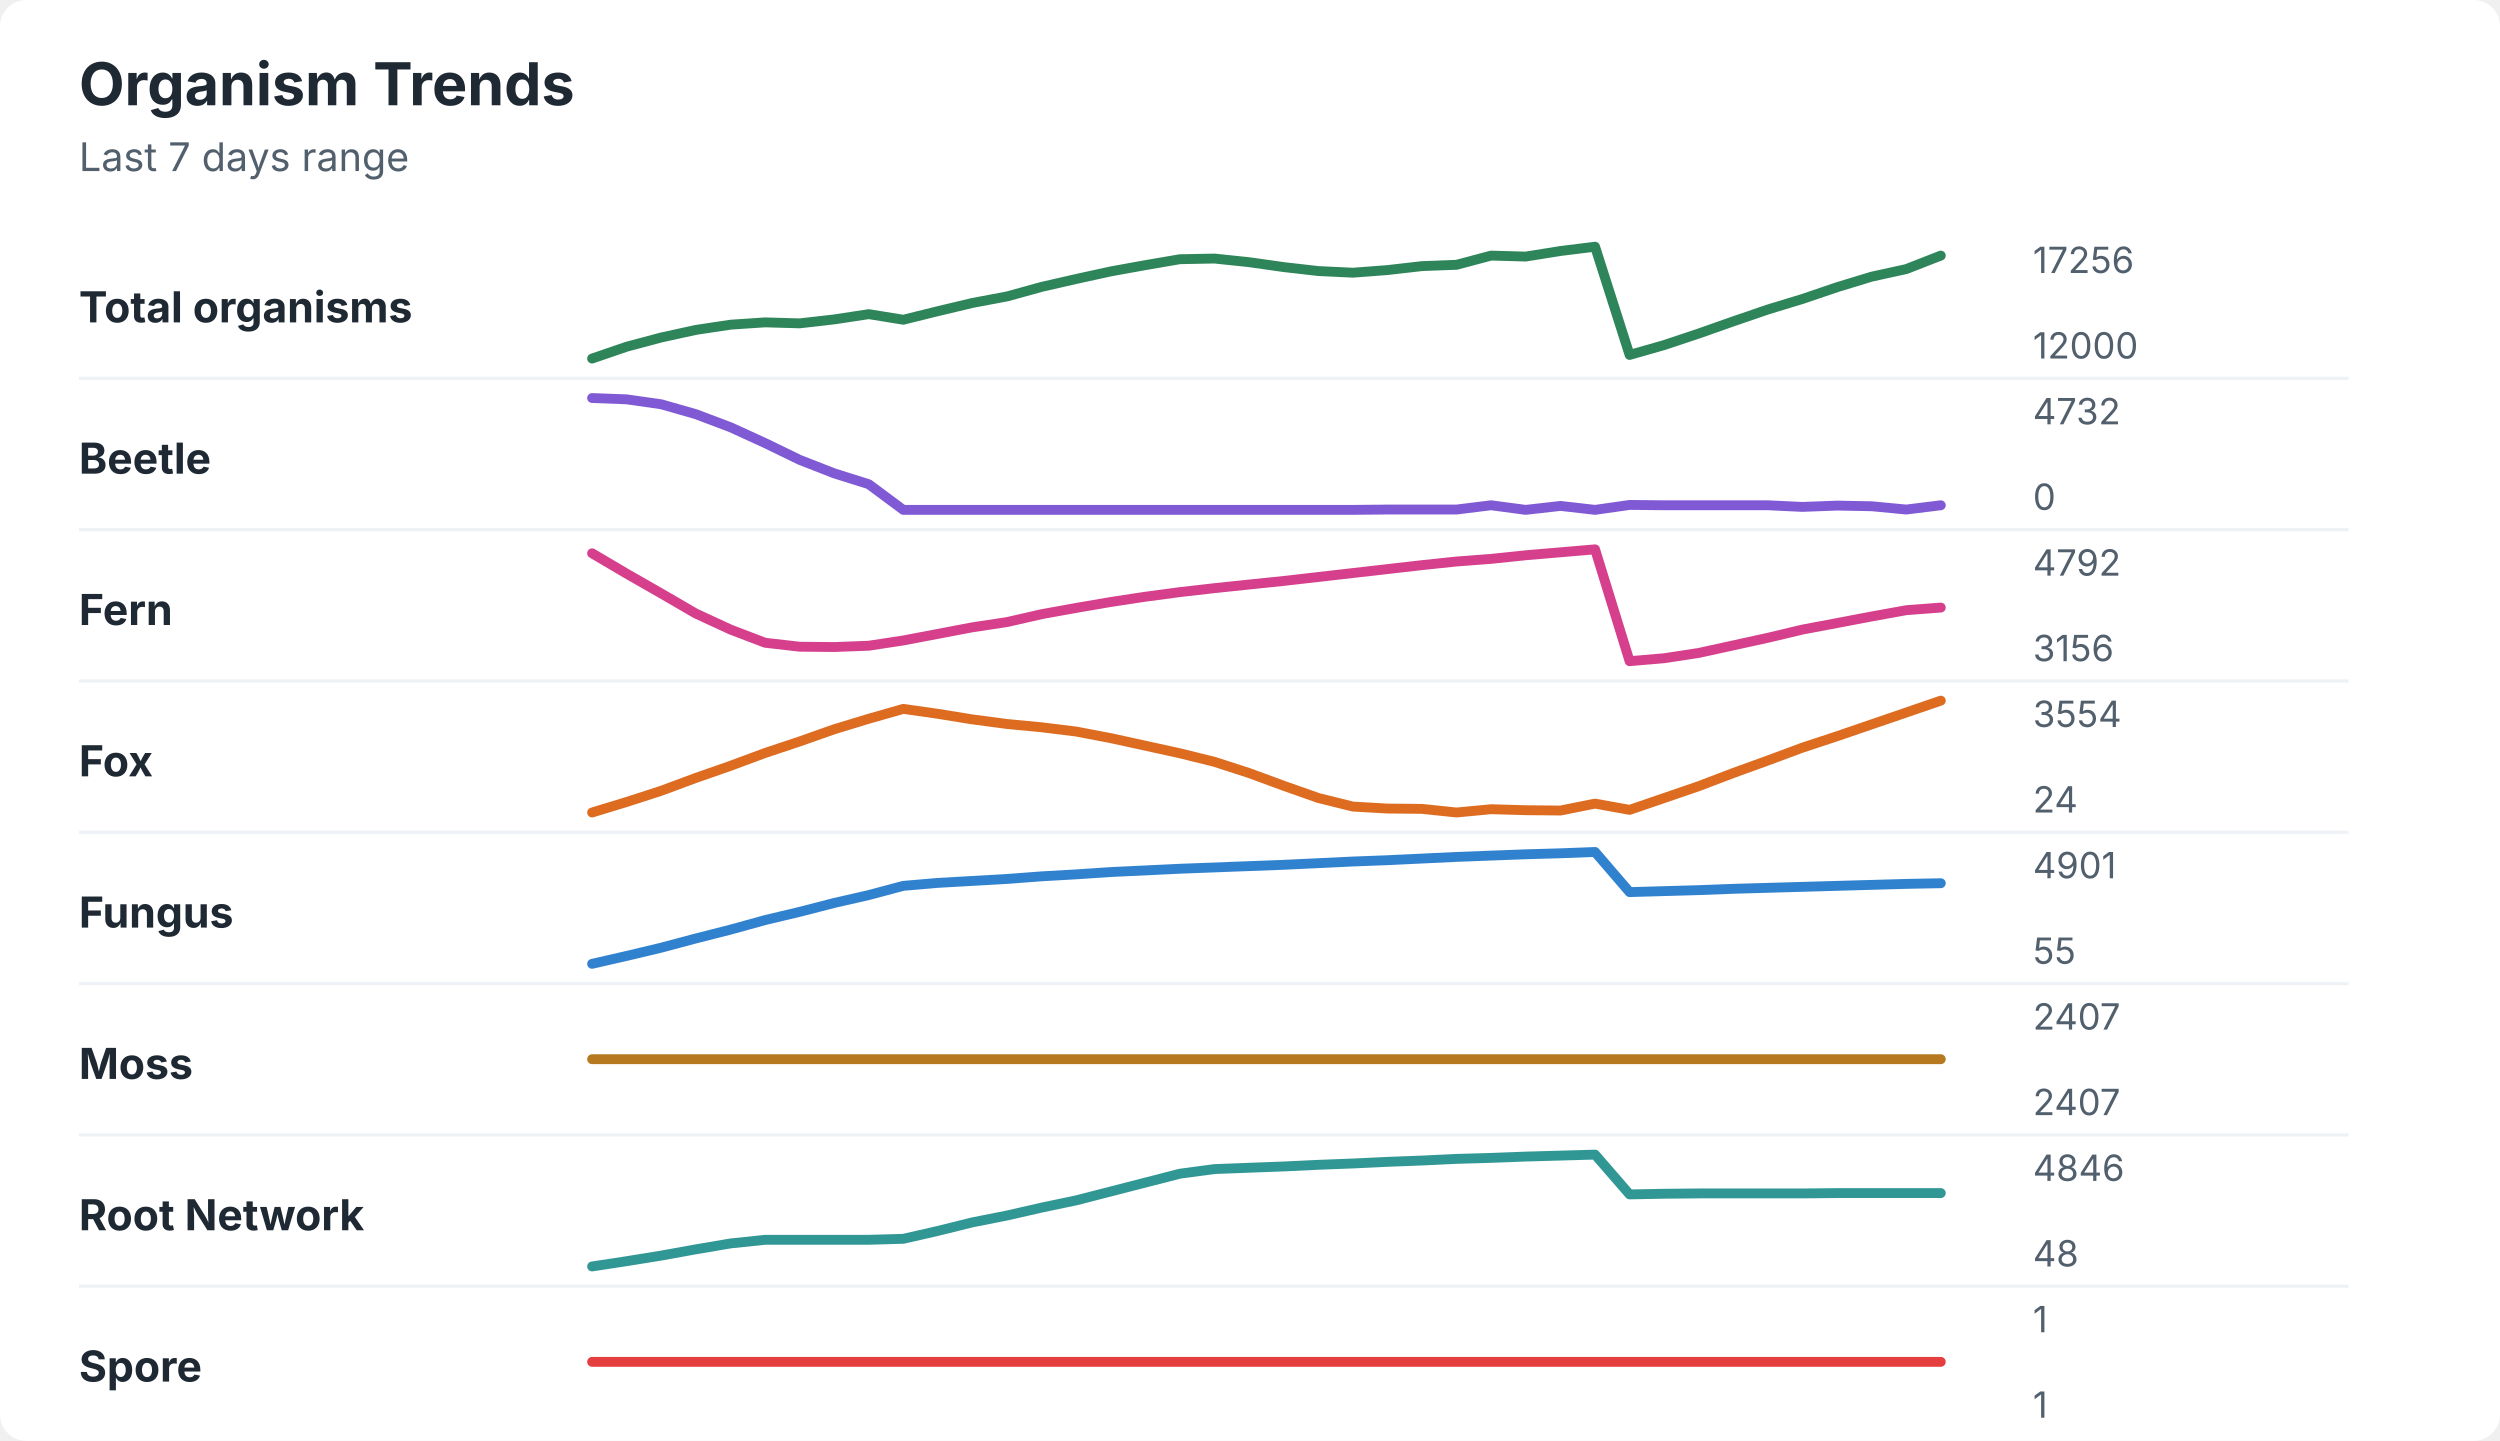
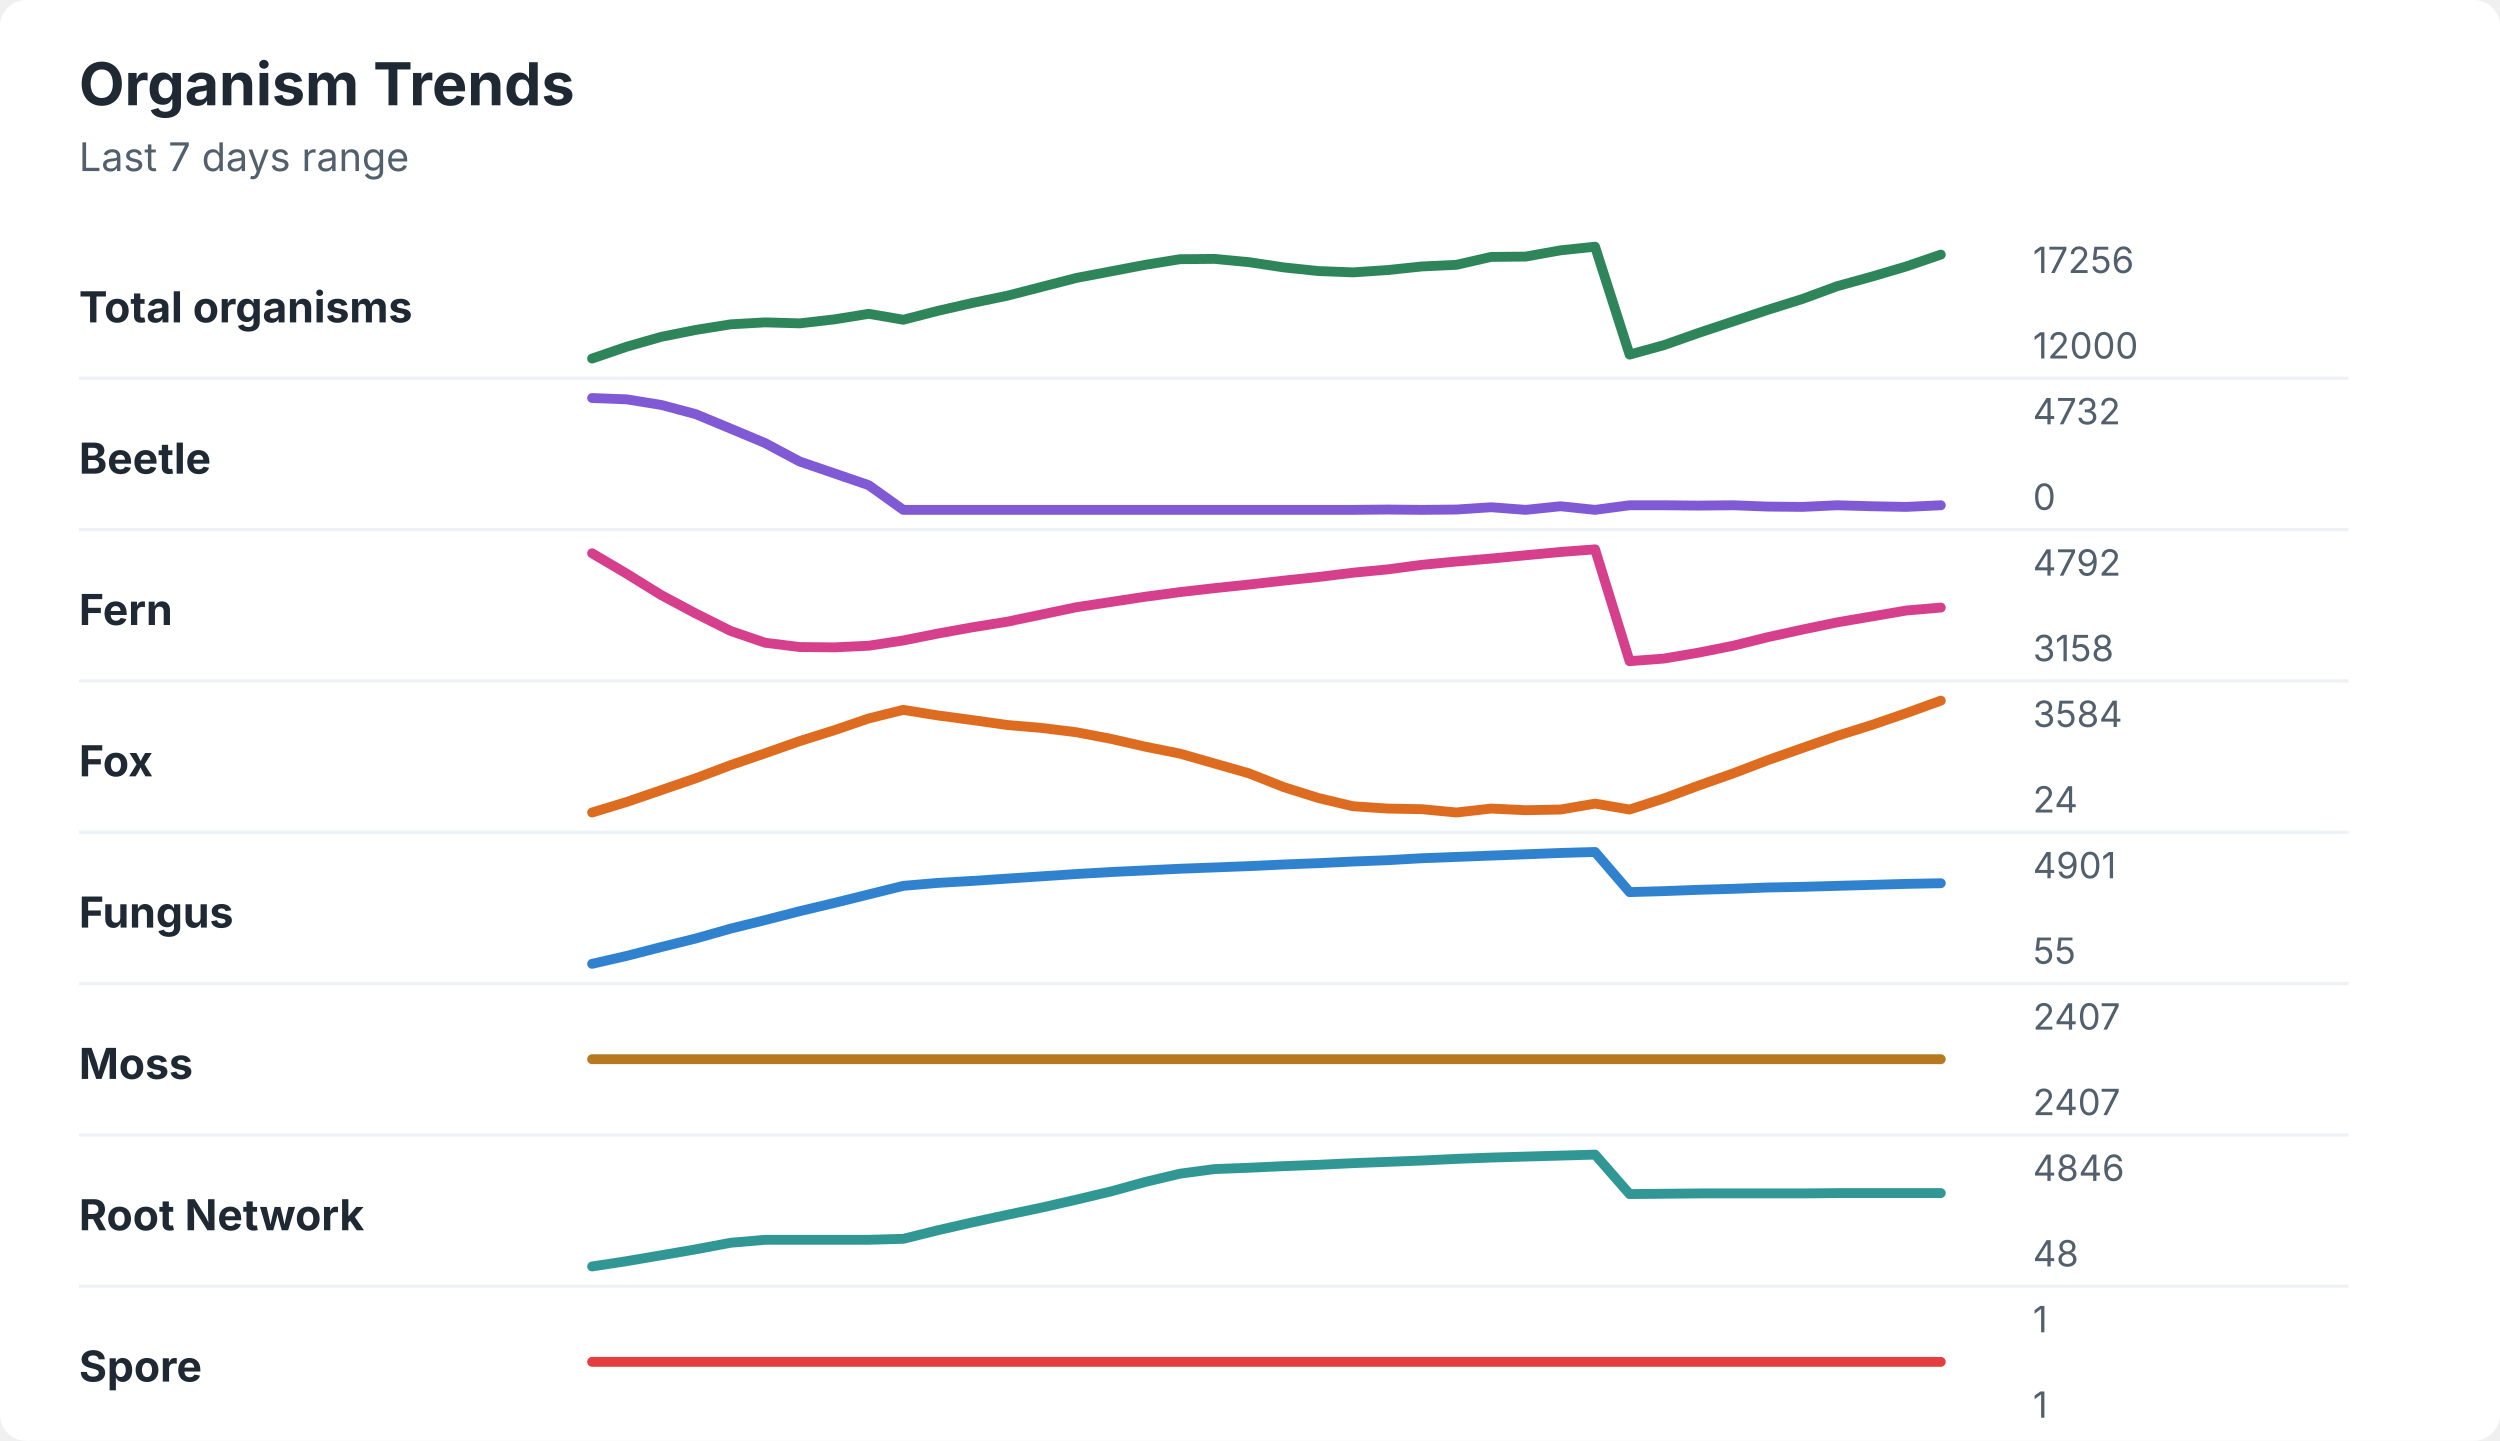
<svg xmlns="http://www.w3.org/2000/svg" width="760" height="438" viewBox="0 0 760 438" role="img" aria-labelledby="title desc">
  <rect width="760" height="438" rx="8" fill="#ffffff" />
  <style>
    text { font-family: -apple-system, BlinkMacSystemFont, "Segoe UI", sans-serif; }
    .title { font-size: 18px; font-weight: 700; fill: #1f2933; }
    .subtitle { font-size: 12px; fill: #52606d; }
    .label { font-size: 13px; font-weight: 650; fill: #1f2933; }
    .axis-value { font-size: 11px; fill: #52606d; }
    .separator { stroke: #eef2f7; stroke-width: 1; }
  </style>
  <text x="24" y="32" class="title">Organism Trends</text>
  <text x="24" y="52" class="subtitle">Last 7 days range</text>
  <text x="24" y="98" class="label">Total organisms</text>
-   <polyline points="180.0,109.0 190.5,105.4 201.0,102.6 211.5,100.3 222.1,98.7 232.6,98.0 243.1,98.3 253.6,97.1 264.1,95.5 274.6,97.2 285.1,94.6 295.6,92.1 306.2,90.1 316.7,87.2 327.2,84.8 337.7,82.5 348.2,80.6 358.7,78.8 369.2,78.6 379.7,79.7 390.3,81.2 400.8,82.4 411.3,82.9 421.8,82.1 432.3,80.9 442.8,80.5 453.3,77.7 463.8,78.0 474.4,76.3 484.9,75.0 495.4,107.9 505.9,104.9 516.4,101.4 526.9,97.7 537.4,94.1 547.9,90.9 558.5,87.3 569.0,84.1 579.5,81.8 590.0,77.7 " fill="none" stroke="#2f855a" stroke-width="3" stroke-linecap="round" stroke-linejoin="round" />
+   <polyline points="180.0,109.0 190.5,105.4 201.0,102.4 211.5,100.3 222.1,98.6 232.6,98.0 243.1,98.3 253.6,97.1 264.1,95.4 274.6,97.2 285.1,94.5 295.6,92.1 306.2,89.9 316.7,87.2 327.2,84.5 337.7,82.5 348.2,80.5 358.7,78.8 369.2,78.7 379.7,79.7 390.3,81.3 400.8,82.4 411.3,82.8 421.8,82.1 432.3,81.0 442.8,80.5 453.3,78.1 463.8,78.0 474.4,76.1 484.9,75.0 495.4,107.8 505.9,104.9 516.4,101.2 526.9,97.7 537.4,94.2 547.9,90.9 558.5,87.0 569.0,84.1 579.5,81.0 590.0,77.4 " fill="none" stroke="#2f855a" stroke-width="3" stroke-linecap="round" stroke-linejoin="round" />
  <text x="618" y="83" class="axis-value">17256</text>
  <text x="618" y="109" class="axis-value">12000</text>
  <line x1="24" y1="115.0" x2="714" y2="115.0" class="separator" />
  <text x="24" y="144" class="label">Beetle</text>
-   <polyline points="180.0,121.0 190.5,121.4 201.0,122.9 211.5,125.9 222.1,129.9 232.6,134.7 243.1,139.8 253.6,143.9 264.1,147.2 274.6,155.0 285.1,155.0 295.6,155.0 306.2,155.0 316.7,155.0 327.2,155.0 337.7,155.0 348.2,155.0 358.7,155.0 369.2,155.0 379.7,155.0 390.3,155.0 400.8,155.0 411.3,155.0 421.8,154.9 432.3,154.9 442.8,154.9 453.3,153.6 463.8,155.0 474.4,153.8 484.9,155.0 495.4,153.5 505.9,153.6 516.4,153.6 526.9,153.6 537.4,153.6 547.9,154.1 558.5,153.7 569.0,153.9 579.5,154.9 590.0,153.6 " fill="none" stroke="#805ad5" stroke-width="3" stroke-linecap="round" stroke-linejoin="round" />
+   <polyline points="180.0,121.0 190.5,121.4 201.0,123.1 211.5,125.9 222.1,130.3 232.6,134.7 243.1,140.3 253.6,143.9 264.1,147.5 274.6,155.0 285.1,155.0 295.6,155.0 306.2,155.0 316.7,155.0 327.2,155.0 337.7,155.0 348.2,155.0 358.7,155.0 369.2,155.0 379.7,155.0 390.3,155.0 400.8,155.0 411.3,155.0 421.8,154.9 432.3,155.0 442.8,154.9 453.3,154.2 463.8,155.0 474.4,153.9 484.9,155.0 495.4,153.6 505.9,153.6 516.4,153.7 526.9,153.6 537.4,154.0 547.9,154.1 558.5,153.6 569.0,153.9 579.5,154.1 590.0,153.6 " fill="none" stroke="#805ad5" stroke-width="3" stroke-linecap="round" stroke-linejoin="round" />
  <text x="618" y="129" class="axis-value">4732</text>
  <text x="618" y="155" class="axis-value">0</text>
  <line x1="24" y1="161.0" x2="714" y2="161.0" class="separator" />
  <text x="24" y="190" class="label">Fern</text>
-   <polyline points="180.0,168.2 190.5,174.4 201.0,180.4 211.5,186.5 222.1,191.4 232.6,195.4 243.1,196.6 253.6,196.7 264.1,196.3 274.6,194.7 285.1,192.7 295.6,190.7 306.2,189.1 316.7,186.7 327.2,184.8 337.7,183.0 348.2,181.4 358.7,180.0 369.2,178.8 379.7,177.7 390.3,176.6 400.8,175.4 411.3,174.2 421.8,173.0 432.3,171.8 442.8,170.7 453.3,169.9 463.8,168.8 474.4,167.9 484.9,167.0 495.4,201.0 505.9,200.1 516.4,198.5 526.9,196.2 537.4,193.9 547.9,191.4 558.5,189.4 569.0,187.4 579.5,185.5 590.0,184.7 " fill="none" stroke="#d53f8c" stroke-width="3" stroke-linecap="round" stroke-linejoin="round" />
+   <polyline points="180.0,168.2 190.5,174.4 201.0,180.9 211.5,186.5 222.1,191.8 232.6,195.4 243.1,196.7 253.6,196.8 264.1,196.3 274.6,194.7 285.1,192.6 295.6,190.7 306.2,189.0 316.7,186.8 327.2,184.6 337.7,183.0 348.2,181.4 358.7,180.0 369.2,178.8 379.7,177.7 390.3,176.5 400.8,175.4 411.3,174.1 421.8,173.1 432.3,171.7 442.8,170.7 453.3,169.8 463.8,168.8 474.4,167.8 484.9,167.0 495.4,201.0 505.9,200.2 516.4,198.4 526.9,196.3 537.4,193.7 547.9,191.4 558.5,189.2 569.0,187.4 579.5,185.6 590.0,184.7 " fill="none" stroke="#d53f8c" stroke-width="3" stroke-linecap="round" stroke-linejoin="round" />
  <text x="618" y="175" class="axis-value">4792</text>
-   <text x="618" y="201" class="axis-value">3156</text>
+   <text x="618" y="201" class="axis-value">3158</text>
  <line x1="24" y1="207.0" x2="714" y2="207.0" class="separator" />
  <text x="24" y="236" class="label">Fox</text>
-   <polyline points="180.0,247.0 190.5,243.8 201.0,240.4 211.5,236.5 222.1,232.8 232.6,228.9 243.1,225.4 253.6,221.7 264.1,218.5 274.6,215.5 285.1,217.0 295.6,218.7 306.2,220.1 316.7,221.1 327.2,222.4 337.7,224.4 348.2,226.7 358.7,229.0 369.2,231.6 379.7,235.0 390.3,238.9 400.8,242.6 411.3,245.2 421.8,245.8 432.3,245.9 442.8,247.0 453.3,246.0 463.8,246.3 474.4,246.4 484.9,244.3 495.4,246.2 505.9,242.6 516.4,239.0 526.9,235.0 537.4,231.2 547.9,227.3 558.5,223.8 569.0,220.2 579.5,216.6 590.0,213.0 " fill="none" stroke="#dd6b20" stroke-width="3" stroke-linecap="round" stroke-linejoin="round" />
-   <text x="618" y="221" class="axis-value">3554</text>
+   <polyline points="180.0,247.0 190.5,243.8 201.0,240.2 211.5,236.6 222.1,232.6 232.6,229.0 243.1,225.3 253.6,222.0 264.1,218.4 274.6,215.8 285.1,217.5 295.6,218.9 306.2,220.4 316.7,221.3 327.2,222.6 337.7,224.6 348.2,227.0 358.7,229.1 369.2,232.1 379.7,235.1 390.3,239.3 400.8,242.6 411.3,245.1 421.8,245.8 432.3,246.0 442.8,247.0 453.3,245.8 463.8,246.3 474.4,246.1 484.9,244.3 495.4,246.1 505.9,242.7 516.4,238.8 526.9,235.1 537.4,231.1 547.9,227.4 558.5,223.7 569.0,220.4 579.5,216.8 590.0,213.0 " fill="none" stroke="#dd6b20" stroke-width="3" stroke-linecap="round" stroke-linejoin="round" />
+   <text x="618" y="221" class="axis-value">3584</text>
  <text x="618" y="247" class="axis-value">24</text>
  <line x1="24" y1="253.0" x2="714" y2="253.0" class="separator" />
  <text x="24" y="282" class="label">Fungus</text>
-   <polyline points="180.0,293.0 190.5,290.6 201.0,288.1 211.5,285.3 222.1,282.6 232.6,279.7 243.1,277.2 253.6,274.5 264.1,272.1 274.6,269.3 285.1,268.4 295.6,267.8 306.2,267.2 316.7,266.4 327.2,265.8 337.7,265.1 348.2,264.6 358.7,264.1 369.2,263.7 379.7,263.3 390.3,262.9 400.8,262.4 411.3,261.9 421.8,261.5 432.3,261.0 442.8,260.5 453.3,260.1 463.8,259.7 474.4,259.4 484.9,259.0 495.4,271.2 505.9,270.9 516.4,270.6 526.9,270.2 537.4,269.9 547.9,269.6 558.5,269.3 569.0,269.0 579.5,268.7 590.0,268.5 " fill="none" stroke="#3182ce" stroke-width="3" stroke-linecap="round" stroke-linejoin="round" />
+   <polyline points="180.0,293.0 190.5,290.6 201.0,287.9 211.5,285.3 222.1,282.3 232.6,279.7 243.1,277.0 253.6,274.5 264.1,271.9 274.6,269.3 285.1,268.4 295.6,267.8 306.2,267.1 316.7,266.4 327.2,265.7 337.7,265.1 348.2,264.6 358.7,264.1 369.2,263.7 379.7,263.3 390.3,262.8 400.8,262.4 411.3,261.9 421.8,261.5 432.3,260.9 442.8,260.5 453.3,260.1 463.8,259.7 474.4,259.3 484.9,259.0 495.4,271.2 505.9,270.9 516.4,270.5 526.9,270.2 537.4,269.8 547.9,269.6 558.5,269.3 569.0,269.0 579.5,268.7 590.0,268.5 " fill="none" stroke="#3182ce" stroke-width="3" stroke-linecap="round" stroke-linejoin="round" />
  <text x="618" y="267" class="axis-value">4901</text>
  <text x="618" y="293" class="axis-value">55</text>
  <line x1="24" y1="299.0" x2="714" y2="299.0" class="separator" />
  <text x="24" y="328" class="label">Moss</text>
  <polyline points="180.0,322.0 190.5,322.0 201.0,322.0 211.5,322.0 222.1,322.0 232.6,322.0 243.1,322.0 253.6,322.0 264.1,322.0 274.6,322.0 285.1,322.0 295.6,322.0 306.2,322.0 316.7,322.0 327.2,322.0 337.7,322.0 348.2,322.0 358.7,322.0 369.2,322.0 379.7,322.0 390.3,322.0 400.8,322.0 411.3,322.0 421.8,322.0 432.3,322.0 442.8,322.0 453.3,322.0 463.8,322.0 474.4,322.0 484.9,322.0 495.4,322.0 505.9,322.0 516.4,322.0 526.9,322.0 537.4,322.0 547.9,322.0 558.5,322.0 569.0,322.0 579.5,322.0 590.0,322.0 " fill="none" stroke="#b7791f" stroke-width="3" stroke-linecap="round" stroke-linejoin="round" />
  <text x="618" y="313" class="axis-value">2407</text>
  <text x="618" y="339" class="axis-value">2407</text>
  <line x1="24" y1="345.0" x2="714" y2="345.0" class="separator" />
  <text x="24" y="374" class="label">Root Network</text>
-   <polyline points="180.0,385.0 190.5,383.4 201.0,381.7 211.5,379.8 222.1,378.0 232.6,376.9 243.1,376.9 253.6,376.9 264.1,376.9 274.6,376.6 285.1,374.2 295.6,371.6 306.2,369.5 316.7,367.1 327.2,364.9 337.7,362.2 348.2,359.5 358.7,356.8 369.2,355.4 379.7,355.0 390.3,354.6 400.8,354.1 411.3,353.7 421.8,353.2 432.3,352.8 442.8,352.3 453.3,352.0 463.8,351.6 474.4,351.3 484.9,351.0 495.4,363.1 505.9,362.9 516.4,362.8 526.9,362.8 537.4,362.8 547.9,362.8 558.5,362.7 569.0,362.7 579.5,362.7 590.0,362.7 " fill="none" stroke="#319795" stroke-width="3" stroke-linecap="round" stroke-linejoin="round" />
+   <polyline points="180.0,385.0 190.5,383.4 201.0,381.6 211.5,379.8 222.1,377.8 232.6,376.9 243.1,376.9 253.6,376.9 264.1,376.9 274.6,376.6 285.1,374.0 295.6,371.6 306.2,369.3 316.7,367.1 327.2,364.7 337.7,362.2 348.2,359.3 358.7,356.8 369.2,355.4 379.7,355.0 390.3,354.5 400.8,354.1 411.3,353.6 421.8,353.2 432.3,352.8 442.8,352.3 453.3,351.9 463.8,351.6 474.4,351.3 484.9,351.0 495.4,363.0 505.9,362.9 516.4,362.8 526.9,362.8 537.4,362.8 547.9,362.8 558.5,362.7 569.0,362.7 579.5,362.7 590.0,362.7 " fill="none" stroke="#319795" stroke-width="3" stroke-linecap="round" stroke-linejoin="round" />
  <text x="618" y="359" class="axis-value">4846</text>
  <text x="618" y="385" class="axis-value">48</text>
  <line x1="24" y1="391.0" x2="714" y2="391.0" class="separator" />
  <text x="24" y="420" class="label">Spore</text>
  <polyline points="180.0,414.0 190.5,414.0 201.0,414.0 211.5,414.0 222.1,414.0 232.6,414.0 243.1,414.0 253.6,414.0 264.1,414.0 274.6,414.0 285.1,414.0 295.6,414.0 306.2,414.0 316.7,414.0 327.2,414.0 337.7,414.0 348.2,414.0 358.7,414.0 369.2,414.0 379.7,414.0 390.3,414.0 400.8,414.0 411.3,414.0 421.8,414.0 432.3,414.0 442.8,414.0 453.3,414.0 463.8,414.0 474.4,414.0 484.9,414.0 495.4,414.0 505.9,414.0 516.4,414.0 526.9,414.0 537.4,414.0 547.9,414.0 558.5,414.0 569.0,414.0 579.5,414.0 590.0,414.0 " fill="none" stroke="#e53e3e" stroke-width="3" stroke-linecap="round" stroke-linejoin="round" />
  <text x="618" y="405" class="axis-value">1</text>
  <text x="618" y="431" class="axis-value">1</text>
</svg>
